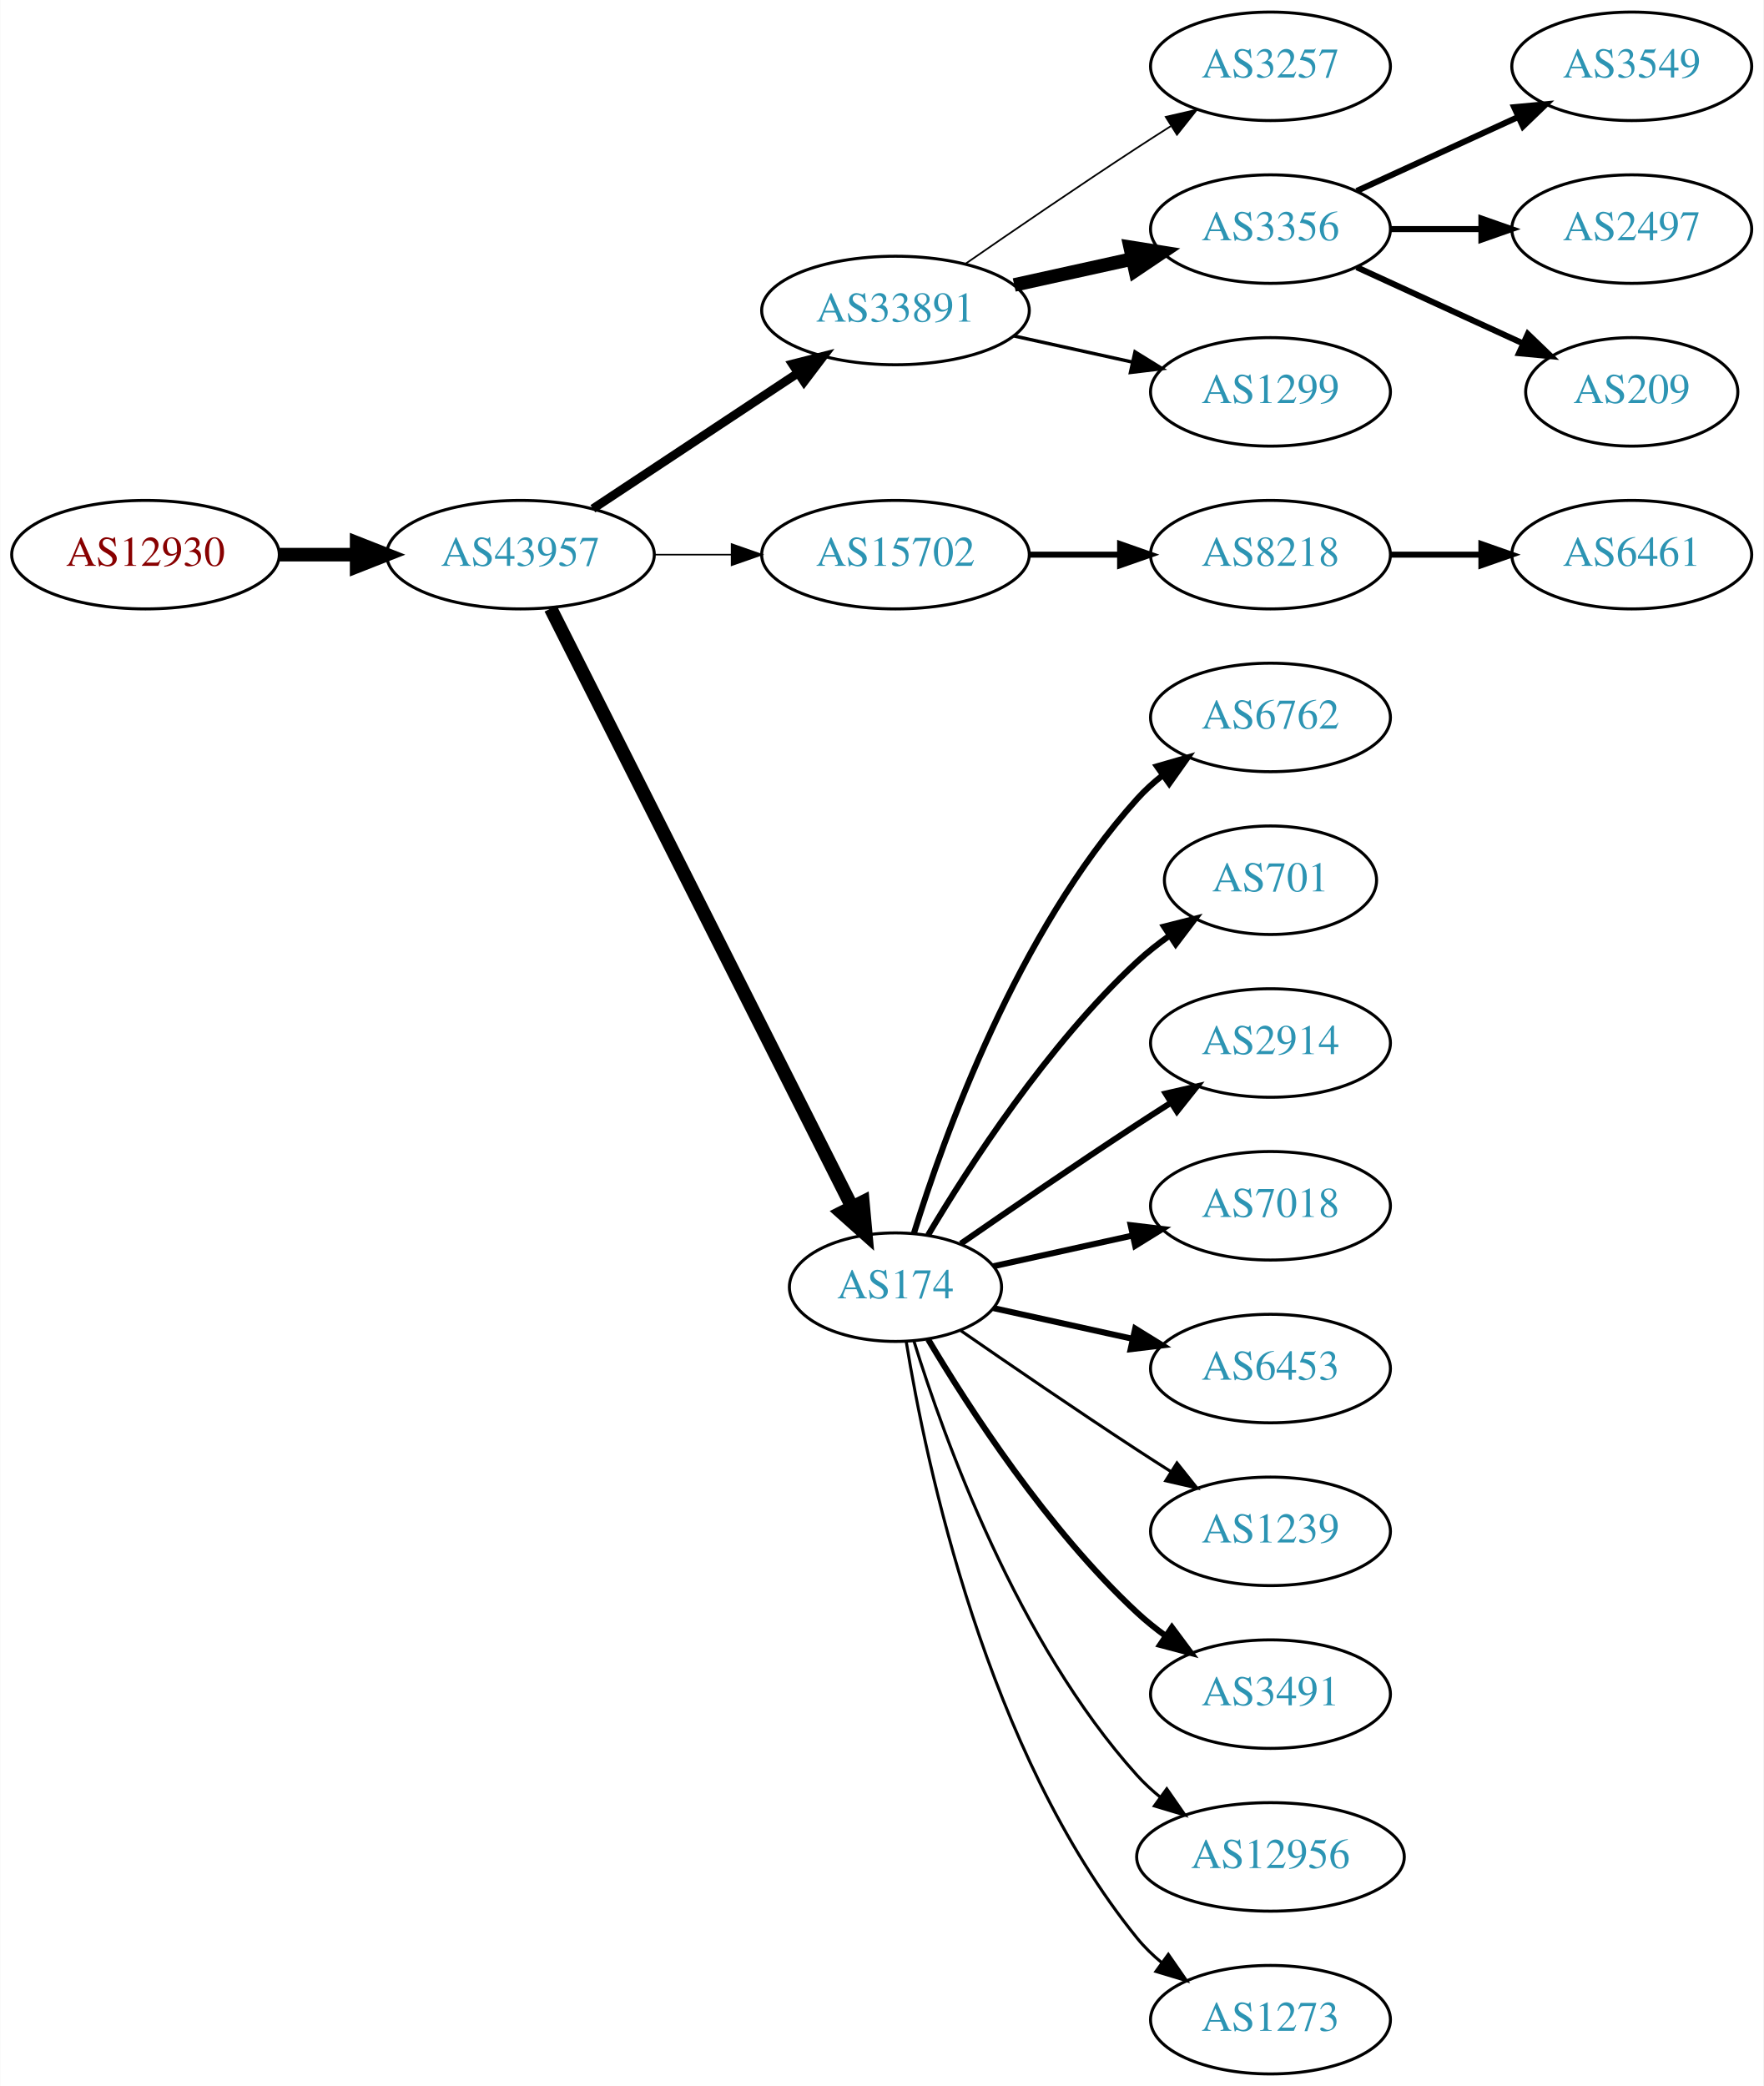
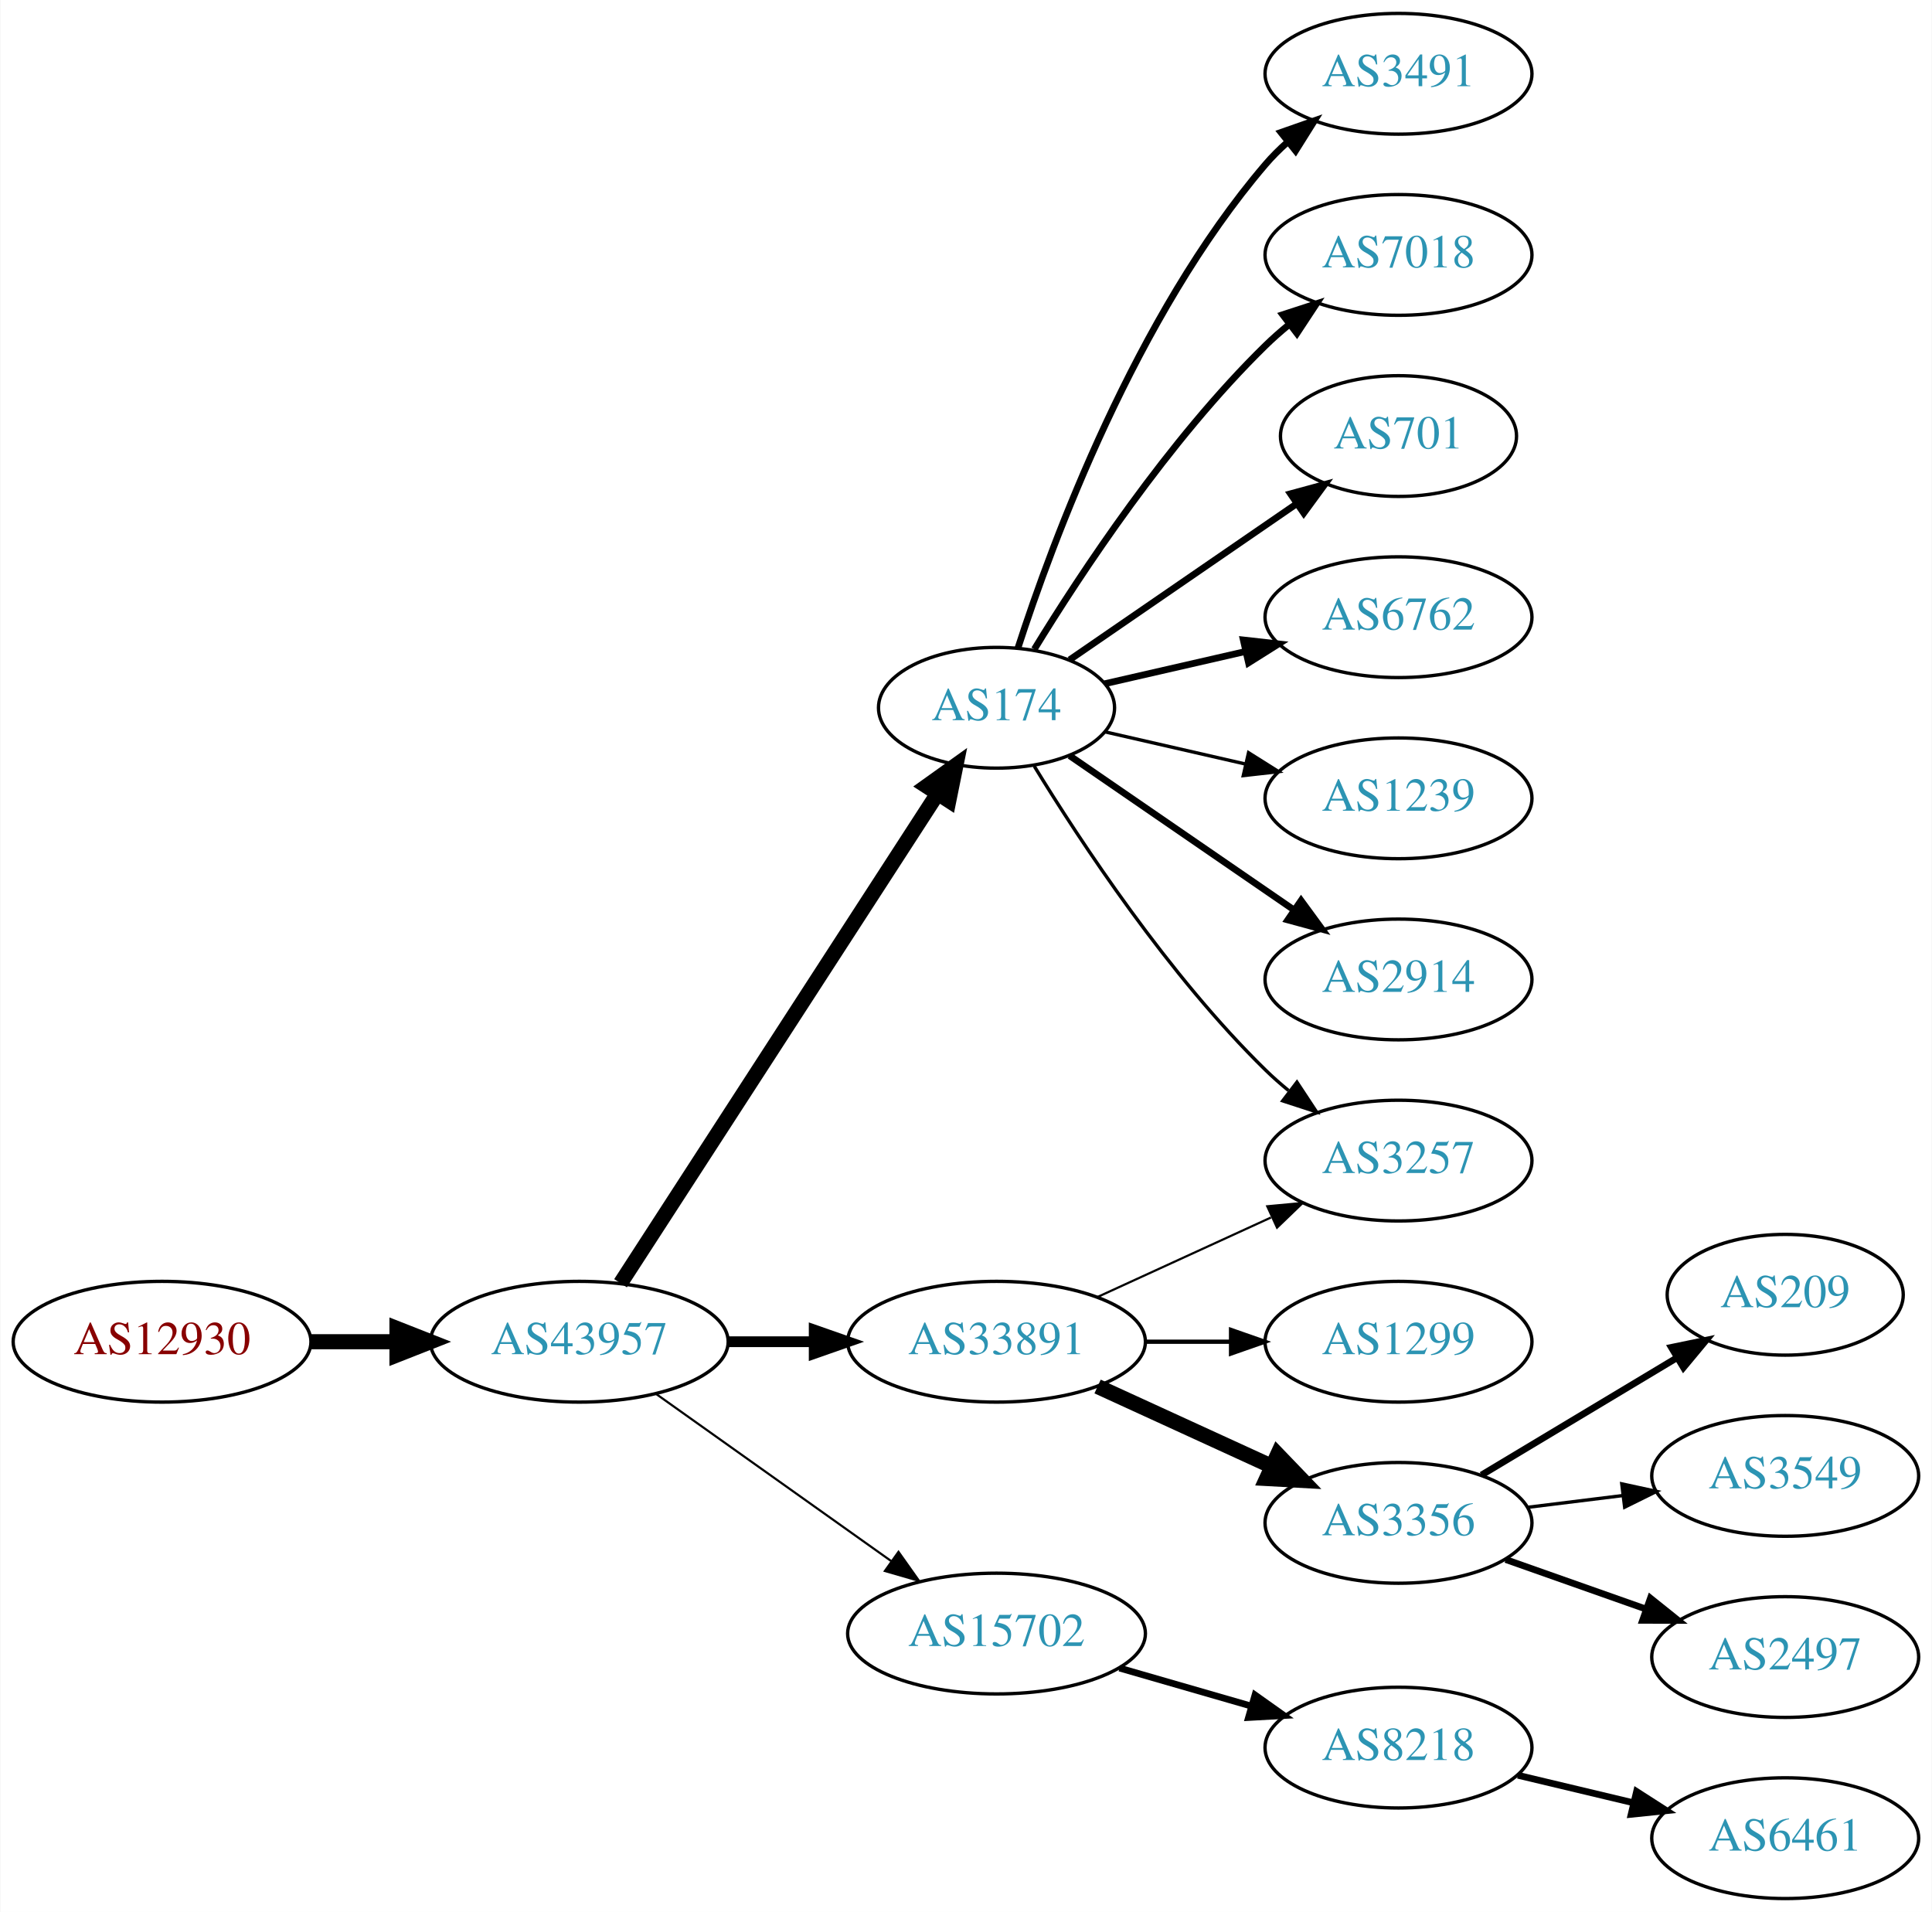
- <svg xmlns="http://www.w3.org/2000/svg" xmlns:xlink="http://www.w3.org/1999/xlink" width="585pt" height="692pt" viewBox="0.00 0.00 584.86 692.00">
-   <g id="graph0" class="graph" transform="scale(1 1) rotate(0) translate(4 688)">
-     <polygon fill="white" stroke="none" points="-4,4 -4,-688 580.862,-688 580.862,4 -4,4" />
+ <svg xmlns="http://www.w3.org/2000/svg" xmlns:xlink="http://www.w3.org/1999/xlink" width="576pt" height="570pt" viewBox="0.00 0.00 575.76 570.00">
+   <g id="graph0" class="graph" transform="scale(1 1) rotate(0) translate(4 566)">
+     <polygon fill="white" stroke="none" points="-4,4 -4,-566 571.762,-566 571.762,4 -4,4" />
    <g id="node1" class="node">
      <g id="a_node1">
        <a xlink:href="/asn/12930" xlink:title="AS12930 ~ card complete Service Bank AG [AT]">
-           <ellipse fill="#ffffff" stroke="black" cx="44.196" cy="-504" rx="44.393" ry="18" />
-           <text text-anchor="middle" x="44.196" y="-500.3" font-family="Times,serif" font-size="14.00" fill="#880000">AS12930</text>
+           <ellipse fill="#ffffff" stroke="black" cx="44.196" cy="-166" rx="44.393" ry="18" />
+           <text text-anchor="middle" x="44.196" y="-162.3" font-family="Times,serif" font-size="14.00" fill="#880000">AS12930</text>
        </a>
      </g>
    </g>
    <g id="node2" class="node">
      <g id="a_node2">
        <a xlink:href="/asn/43957" xlink:title="AS43957 ~ WNT Telecommunication GmbH [AT]">
-           <ellipse fill="#ffffff" stroke="black" cx="168.588" cy="-504" rx="44.393" ry="18" />
-           <text text-anchor="middle" x="168.588" y="-500.3" font-family="Times,serif" font-size="14.00" fill="#2c94b3">AS43957</text>
+           <ellipse fill="#ffffff" stroke="black" cx="168.588" cy="-166" rx="44.393" ry="18" />
+           <text text-anchor="middle" x="168.588" y="-162.3" font-family="Times,serif" font-size="14.00" fill="#2c94b3">AS43957</text>
        </a>
      </g>
    </g>
    <g id="edge1" class="edge">
-       <path fill="none" stroke="black" stroke-width="4.5" d="M88.692,-504C96.898,-504 105.569,-504 114.041,-504" />
-       <polygon fill="black" stroke="black" stroke-width="4.5" points="114.233,-507.938 124.233,-504 114.233,-500.063 114.233,-507.938" />
+       <path fill="none" stroke="black" stroke-width="4.5" d="M88.692,-166C96.898,-166 105.569,-166 114.041,-166" />
+       <polygon fill="black" stroke="black" stroke-width="4.5" points="114.233,-169.938 124.233,-166 114.233,-162.063 114.233,-169.938" />
    </g>
    <g id="node3" class="node">
      <g id="a_node3">
-         <a xlink:href="/asn/33891" xlink:title="AS33891 ~ CORE-BACKBONE GMBH GLOBAL NETWORK [DE]">
-           <ellipse fill="#ffffff" stroke="black" cx="292.98" cy="-585" rx="44.393" ry="18" />
-           <text text-anchor="middle" x="292.98" y="-581.3" font-family="Times,serif" font-size="14.00" fill="#2c94b3">AS33891</text>
+         <a xlink:href="/asn/174" xlink:title="AS174 ~ Cogent Communications [US]">
+           <ellipse fill="#ffffff" stroke="black" cx="292.98" cy="-355" rx="35.194" ry="18" />
+           <text text-anchor="middle" x="292.98" y="-351.3" font-family="Times,serif" font-size="14.00" fill="#2c94b3">AS174</text>
        </a>
      </g>
    </g>
    <g id="edge2" class="edge">
-       <path fill="none" stroke="black" stroke-width="2.912" d="M192.609,-519.235C211.841,-531.963 239.449,-550.234 260.686,-564.289" />
-       <polygon fill="black" stroke="black" stroke-width="2.912" points="258.792,-567.233 269.063,-569.833 262.655,-561.395 258.792,-567.233" />
+       <path fill="none" stroke="black" stroke-width="4.5" d="M180.883,-183.442C202.524,-216.859 249.925,-290.057 275.249,-329.163" />
+       <polygon fill="black" stroke="black" stroke-width="4.5" points="272.149,-331.62 280.889,-337.873 278.759,-327.339 272.149,-331.62" />
    </g>
    <g id="node4" class="node">
      <g id="a_node4">
-         <a xlink:href="/asn/15702" xlink:title="AS15702 ~ Onstage Online GmbH [AT]">
-           <ellipse fill="#ffffff" stroke="black" cx="292.98" cy="-504" rx="44.393" ry="18" />
-           <text text-anchor="middle" x="292.98" y="-500.3" font-family="Times,serif" font-size="14.00" fill="#2c94b3">AS15702</text>
+         <a xlink:href="/asn/33891" xlink:title="AS33891 ~ CORE-BACKBONE GMBH GLOBAL NETWORK [DE]">
+           <ellipse fill="#ffffff" stroke="black" cx="292.98" cy="-166" rx="44.393" ry="18" />
+           <text text-anchor="middle" x="292.98" y="-162.3" font-family="Times,serif" font-size="14.00" fill="#2c94b3">AS33891</text>
        </a>
      </g>
    </g>
    <g id="edge3" class="edge">
-       <path fill="none" stroke="black" stroke-width="0.529" d="M213.084,-504C221.29,-504 229.961,-504 238.434,-504" />
-       <polygon fill="black" stroke="black" stroke-width="0.529" points="238.625,-507.5 248.625,-504 238.625,-500.5 238.625,-507.5" />
+       <path fill="none" stroke="black" stroke-width="3.214" d="M213.084,-166C221.29,-166 229.961,-166 238.434,-166" />
+       <polygon fill="black" stroke="black" stroke-width="3.214" points="238.625,-169.5 248.625,-166 238.625,-162.5 238.625,-169.5" />
    </g>
    <g id="node5" class="node">
      <g id="a_node5">
-         <a xlink:href="/asn/174" xlink:title="AS174 ~ Cogent Communications [US]">
-           <ellipse fill="#ffffff" stroke="black" cx="292.98" cy="-261" rx="35.194" ry="18" />
-           <text text-anchor="middle" x="292.98" y="-257.3" font-family="Times,serif" font-size="14.00" fill="#2c94b3">AS174</text>
+         <a xlink:href="/asn/15702" xlink:title="AS15702 ~ Onstage Online GmbH [AT]">
+           <ellipse fill="#ffffff" stroke="black" cx="292.98" cy="-79" rx="44.393" ry="18" />
+           <text text-anchor="middle" x="292.98" y="-75.3" font-family="Times,serif" font-size="14.00" fill="#2c94b3">AS15702</text>
        </a>
      </g>
    </g>
    <g id="edge4" class="edge">
-       <path fill="none" stroke="black" stroke-width="4.5" d="M178.588,-486.132C199.859,-443.899 253.335,-337.728 278.496,-287.773" />
-       <polygon fill="black" stroke="black" stroke-width="4.5" points="282.151,-289.269 283.132,-278.567 275.117,-285.727 282.151,-289.269" />
+       <path fill="none" stroke="black" stroke-width="0.643" d="M191.47,-150.446C211.015,-136.553 239.84,-116.063 261.615,-100.584" />
+       <polygon fill="black" stroke="black" stroke-width="0.643" points="263.753,-103.359 269.876,-94.713 259.697,-97.654 263.753,-103.359" />
    </g>
    <g id="node6" class="node">
      <g id="a_node6">
        <a xlink:href="/asn/3257" xlink:title="AS3257 ~ GTT [DE]">
-           <ellipse fill="#ffffff" stroke="black" cx="417.373" cy="-666" rx="39.794" ry="18" />
-           <text text-anchor="middle" x="417.373" y="-662.3" font-family="Times,serif" font-size="14.00" fill="#2c94b3">AS3257</text>
-         </a>
-       </g>
+           <ellipse fill="#ffffff" stroke="black" cx="412.823" cy="-220" rx="39.794" ry="18" />
+           <text text-anchor="middle" x="412.823" y="-216.3" font-family="Times,serif" font-size="14.00" fill="#2c94b3">AS3257</text>
+         </a>
+       </g>
+     </g>
+     <g id="edge14" class="edge">
+       <path fill="none" stroke="black" d="M304.246,-337.56C318.055,-315.009 344.243,-275.278 373.176,-247 375.317,-244.908 377.634,-242.863 380.034,-240.894" />
+       <polygon fill="black" stroke="black" points="382.544,-243.382 388.375,-234.536 378.301,-237.815 382.544,-243.382" />
+     </g>
+     <g id="node9" class="node">
+       <g id="a_node9">
+         <a xlink:href="/asn/3491" xlink:title="AS3491 ~ PCCW Global, Inc. [US]">
+           <ellipse fill="#ffffff" stroke="black" cx="412.823" cy="-544" rx="39.794" ry="18" />
+           <text text-anchor="middle" x="412.823" y="-540.3" font-family="Times,serif" font-size="14.00" fill="#2c94b3">AS3491</text>
+         </a>
+       </g>
+     </g>
+     <g id="edge8" class="edge">
+       <path fill="none" stroke="black" stroke-width="2" d="M299.346,-372.74C309.61,-404.461 334.502,-471.808 373.176,-517 375.122,-519.274 377.3,-521.449 379.605,-523.507" />
+       <polygon fill="black" stroke="black" stroke-width="2" points="377.775,-526.524 387.774,-530.027 382.142,-521.053 377.775,-526.524" />
+     </g>
+     <g id="node10" class="node">
+       <g id="a_node10">
+         <a xlink:href="/asn/7018" xlink:title="AS7018 ~ AT&amp;T Services, Inc. [US]">
+           <ellipse fill="#ffffff" stroke="black" cx="412.823" cy="-490" rx="39.794" ry="18" />
+           <text text-anchor="middle" x="412.823" y="-486.3" font-family="Times,serif" font-size="14.00" fill="#2c94b3">AS7018</text>
+         </a>
+       </g>
+     </g>
+     <g id="edge9" class="edge">
+       <path fill="none" stroke="black" stroke-width="2" d="M304.246,-372.44C318.055,-394.991 344.243,-434.722 373.176,-463 375.317,-465.092 377.634,-467.137 380.034,-469.106" />
+       <polygon fill="black" stroke="black" stroke-width="2" points="378.301,-472.185 388.375,-475.464 382.544,-466.618 378.301,-472.185" />
+     </g>
+     <g id="node11" class="node">
+       <g id="a_node11">
+         <a xlink:href="/asn/701" xlink:title="AS701 ~ UUNET [US]">
+           <ellipse fill="#ffffff" stroke="black" cx="412.823" cy="-436" rx="35.194" ry="18" />
+           <text text-anchor="middle" x="412.823" y="-432.3" font-family="Times,serif" font-size="14.00" fill="#2c94b3">AS701</text>
+         </a>
+       </g>
+     </g>
+     <g id="edge10" class="edge">
+       <path fill="none" stroke="black" stroke-width="2" d="M314.777,-369.295C333.593,-382.228 361.499,-401.409 382.563,-415.888" />
+       <polygon fill="black" stroke="black" stroke-width="2" points="380.614,-418.796 390.838,-421.576 384.579,-413.027 380.614,-418.796" />
+     </g>
+     <g id="node12" class="node">
+       <g id="a_node12">
+         <a xlink:href="/asn/6762" xlink:title="AS6762 ~ TELECOM ITALIA SPARKLE S.p.A. [IT]">
+           <ellipse fill="#ffffff" stroke="black" cx="412.823" cy="-382" rx="39.794" ry="18" />
+           <text text-anchor="middle" x="412.823" y="-378.3" font-family="Times,serif" font-size="14.00" fill="#2c94b3">AS6762</text>
+         </a>
+       </g>
+     </g>
+     <g id="edge11" class="edge">
+       <path fill="none" stroke="black" stroke-width="2" d="M325.251,-362.165C338.09,-365.106 353.195,-368.567 367.162,-371.767" />
+       <polygon fill="black" stroke="black" stroke-width="2" points="366.553,-375.219 377.083,-374.04 368.117,-368.395 366.553,-375.219" />
+     </g>
+     <g id="node13" class="node">
+       <g id="a_node13">
+         <a xlink:href="/asn/1239" xlink:title="AS1239 ~ Sprint [US]">
+           <ellipse fill="#ffffff" stroke="black" cx="412.823" cy="-328" rx="39.794" ry="18" />
+           <text text-anchor="middle" x="412.823" y="-324.3" font-family="Times,serif" font-size="14.00" fill="#2c94b3">AS1239</text>
+         </a>
+       </g>
+     </g>
+     <g id="edge12" class="edge">
+       <path fill="none" stroke="black" d="M325.251,-347.835C338.09,-344.894 353.195,-341.433 367.162,-338.233" />
+       <polygon fill="black" stroke="black" points="368.117,-341.605 377.083,-335.96 366.553,-334.781 368.117,-341.605" />
+     </g>
+     <g id="node14" class="node">
+       <g id="a_node14">
+         <a xlink:href="/asn/2914" xlink:title="AS2914 ~ NTT America, Inc. [US]">
+           <ellipse fill="#ffffff" stroke="black" cx="412.823" cy="-274" rx="39.794" ry="18" />
+           <text text-anchor="middle" x="412.823" y="-270.3" font-family="Times,serif" font-size="14.00" fill="#2c94b3">AS2914</text>
+         </a>
+       </g>
+     </g>
+     <g id="edge13" class="edge">
+       <path fill="none" stroke="black" stroke-width="2" d="M314.777,-340.705C333.361,-327.932 360.811,-309.063 381.779,-294.651" />
+       <polygon fill="black" stroke="black" stroke-width="2" points="383.779,-297.524 390.037,-288.975 379.814,-291.755 383.779,-297.524" />
    </g>
    <g id="edge5" class="edge">
-       <path fill="none" stroke="black" stroke-width="0.562" d="M316.011,-600.367C331.813,-611.305 353.67,-626.261 373.176,-639 376.758,-641.339 380.529,-643.759 384.289,-646.144" />
-       <polygon fill="black" stroke="black" stroke-width="0.562" points="382.623,-649.231 392.95,-651.596 386.352,-643.307 382.623,-649.231" />
+       <path fill="none" stroke="black" stroke-width="0.643" d="M323.11,-179.348C338.721,-186.502 358.119,-195.391 374.791,-203.03" />
+       <polygon fill="black" stroke="black" stroke-width="0.643" points="373.694,-206.378 384.243,-207.362 376.61,-200.014 373.694,-206.378" />
    </g>
    <g id="node7" class="node">
      <g id="a_node7">
-         <a xlink:href="/asn/3356" xlink:title="AS3356 ~ Level 3 Parent, LLC [US]">
-           <ellipse fill="#ffffff" stroke="black" cx="417.373" cy="-612" rx="39.794" ry="18" />
-           <text text-anchor="middle" x="417.373" y="-608.3" font-family="Times,serif" font-size="14.00" fill="#2c94b3">AS3356</text>
+         <a xlink:href="/asn/1299" xlink:title="AS1299 ~ Telia Carrier [EU]">
+           <ellipse fill="#ffffff" stroke="black" cx="412.823" cy="-166" rx="39.794" ry="18" />
+           <text text-anchor="middle" x="412.823" y="-162.3" font-family="Times,serif" font-size="14.00" fill="#2c94b3">AS1299</text>
        </a>
      </g>
    </g>
    <g id="edge6" class="edge">
-       <path fill="none" stroke="black" stroke-width="4.5" d="M332.37,-593.469C344.761,-596.202 358.608,-599.257 371.429,-602.085" />
-       <polygon fill="black" stroke="black" stroke-width="4.5" points="370.83,-605.985 381.443,-604.295 372.526,-598.295 370.83,-605.985" />
+       <path fill="none" stroke="black" stroke-width="1.286" d="M337.191,-166C345.504,-166 354.267,-166 362.749,-166" />
+       <polygon fill="black" stroke="black" stroke-width="1.286" points="362.908,-169.5 372.908,-166 362.908,-162.5 362.908,-169.5" />
    </g>
    <g id="node8" class="node">
      <g id="a_node8">
-         <a xlink:href="/asn/1299" xlink:title="AS1299 ~ Telia Carrier [EU]">
-           <ellipse fill="#ffffff" stroke="black" cx="417.373" cy="-558" rx="39.794" ry="18" />
-           <text text-anchor="middle" x="417.373" y="-554.3" font-family="Times,serif" font-size="14.00" fill="#2c94b3">AS1299</text>
+         <a xlink:href="/asn/3356" xlink:title="AS3356 ~ Level 3 Parent, LLC [US]">
+           <ellipse fill="#ffffff" stroke="black" cx="412.823" cy="-112" rx="39.794" ry="18" />
+           <text text-anchor="middle" x="412.823" y="-108.3" font-family="Times,serif" font-size="14.00" fill="#2c94b3">AS3356</text>
        </a>
      </g>
    </g>
    <g id="edge7" class="edge">
-       <path fill="none" stroke="black" stroke-width="1.125" d="M332.37,-576.531C344.761,-573.798 358.608,-570.743 371.429,-567.915" />
-       <polygon fill="black" stroke="black" stroke-width="1.125" points="372.432,-571.278 381.443,-565.705 370.924,-564.442 372.432,-571.278" />
-     </g>
-     <g id="node9" class="node">
-       <g id="a_node9">
+       <path fill="none" stroke="black" stroke-width="4.5" d="M323.11,-152.652C338.721,-145.498 358.119,-136.609 374.791,-128.97" />
+       <polygon fill="black" stroke="black" stroke-width="4.5" points="376.792,-132.384 384.243,-124.638 373.512,-125.225 376.792,-132.384" />
+     </g>
+     <g id="node18" class="node">
+       <g id="a_node18">
        <a xlink:href="/asn/8218" xlink:title="AS8218 ~ legacy Neotelecoms [FR]">
-           <ellipse fill="#ffffff" stroke="black" cx="417.373" cy="-504" rx="39.794" ry="18" />
-           <text text-anchor="middle" x="417.373" y="-500.3" font-family="Times,serif" font-size="14.00" fill="#2c94b3">AS8218</text>
-         </a>
-       </g>
-     </g>
-     <g id="edge8" class="edge">
-       <path fill="none" stroke="black" stroke-width="2" d="M337.476,-504C347.165,-504 357.502,-504 367.394,-504" />
-       <polygon fill="black" stroke="black" stroke-width="2" points="367.497,-507.5 377.497,-504 367.497,-500.5 367.497,-507.5" />
-     </g>
-     <g id="node11" class="node">
-       <g id="a_node11">
-         <a xlink:href="/asn/6762" xlink:title="AS6762 ~ TELECOM ITALIA SPARKLE S.p.A. [IT]">
-           <ellipse fill="#ffffff" stroke="black" cx="417.373" cy="-450" rx="39.794" ry="18" />
-           <text text-anchor="middle" x="417.373" y="-446.3" font-family="Times,serif" font-size="14.00" fill="#2c94b3">AS6762</text>
-         </a>
-       </g>
-     </g>
-     <g id="edge10" class="edge">
-       <path fill="none" stroke="black" stroke-width="2" d="M299.118,-278.94C309.021,-310.979 333.359,-378.812 373.176,-423 375.693,-425.792 378.564,-428.401 381.603,-430.812" />
-       <polygon fill="black" stroke="black" stroke-width="2" points="379.732,-433.776 389.911,-436.715 383.786,-428.07 379.732,-433.776" />
-     </g>
-     <g id="node12" class="node">
-       <g id="a_node12">
-         <a xlink:href="/asn/701" xlink:title="AS701 ~ UUNET [US]">
-           <ellipse fill="#ffffff" stroke="black" cx="417.373" cy="-396" rx="35.194" ry="18" />
-           <text text-anchor="middle" x="417.373" y="-392.3" font-family="Times,serif" font-size="14.00" fill="#2c94b3">AS701</text>
-         </a>
-       </g>
-     </g>
-     <g id="edge11" class="edge">
-       <path fill="none" stroke="black" stroke-width="2" d="M303.793,-278.279C317.299,-301.011 343.359,-341.314 373.176,-369 376.474,-372.061 380.166,-374.972 383.967,-377.672" />
-       <polygon fill="black" stroke="black" stroke-width="2" points="382.078,-380.619 392.348,-383.22 385.941,-374.781 382.078,-380.619" />
-     </g>
-     <g id="node13" class="node">
-       <g id="a_node13">
-         <a xlink:href="/asn/2914" xlink:title="AS2914 ~ NTT America, Inc. [US]">
-           <ellipse fill="#ffffff" stroke="black" cx="417.373" cy="-342" rx="39.794" ry="18" />
-           <text text-anchor="middle" x="417.373" y="-338.3" font-family="Times,serif" font-size="14.00" fill="#2c94b3">AS2914</text>
-         </a>
-       </g>
-     </g>
-     <g id="edge12" class="edge">
-       <path fill="none" stroke="black" stroke-width="2" d="M314.671,-275.44C330.563,-286.449 353.113,-301.897 373.176,-315 376.758,-317.339 380.529,-319.759 384.289,-322.144" />
-       <polygon fill="black" stroke="black" stroke-width="2" points="382.623,-325.231 392.95,-327.596 386.352,-319.307 382.623,-325.231" />
-     </g>
-     <g id="node14" class="node">
-       <g id="a_node14">
-         <a xlink:href="/asn/7018" xlink:title="AS7018 ~ AT&amp;T Services, Inc. [US]">
-           <ellipse fill="#ffffff" stroke="black" cx="417.373" cy="-288" rx="39.794" ry="18" />
-           <text text-anchor="middle" x="417.373" y="-284.3" font-family="Times,serif" font-size="14.00" fill="#2c94b3">AS7018</text>
-         </a>
-       </g>
-     </g>
-     <g id="edge13" class="edge">
-       <path fill="none" stroke="black" stroke-width="2" d="M325.499,-267.953C339.56,-271.055 356.378,-274.765 371.702,-278.146" />
-       <polygon fill="black" stroke="black" stroke-width="2" points="370.993,-281.573 381.512,-280.31 372.501,-274.738 370.993,-281.573" />
+           <ellipse fill="#ffffff" stroke="black" cx="412.823" cy="-45" rx="39.794" ry="18" />
+           <text text-anchor="middle" x="412.823" y="-41.3" font-family="Times,serif" font-size="14.00" fill="#2c94b3">AS8218</text>
+         </a>
+       </g>
+     </g>
+     <g id="edge18" class="edge">
+       <path fill="none" stroke="black" stroke-width="2" d="M329.657,-68.707C342.073,-65.124 356.129,-61.069 369.059,-57.338" />
+       <polygon fill="black" stroke="black" stroke-width="2" points="370.045,-60.697 378.682,-54.562 368.104,-53.971 370.045,-60.697" />
    </g>
    <g id="node15" class="node">
      <g id="a_node15">
-         <a xlink:href="/asn/6453" xlink:title="AS6453 ~ TATA COMMUNICATIONS (AMERICA) INC [US]">
-           <ellipse fill="#ffffff" stroke="black" cx="417.373" cy="-234" rx="39.794" ry="18" />
-           <text text-anchor="middle" x="417.373" y="-230.3" font-family="Times,serif" font-size="14.00" fill="#2c94b3">AS6453</text>
-         </a>
-       </g>
-     </g>
-     <g id="edge14" class="edge">
-       <path fill="none" stroke="black" stroke-width="2" d="M325.499,-254.047C339.56,-250.945 356.378,-247.235 371.702,-243.854" />
-       <polygon fill="black" stroke="black" stroke-width="2" points="372.501,-247.262 381.512,-241.69 370.993,-240.427 372.501,-247.262" />
+         <a xlink:href="/asn/209" xlink:title="AS209 ~ CenturyLink Communications, LLC [US]">
+           <ellipse fill="#ffffff" stroke="black" cx="528.116" cy="-180" rx="35.194" ry="18" />
+           <text text-anchor="middle" x="528.116" y="-176.3" font-family="Times,serif" font-size="14.00" fill="#2c94b3">AS209</text>
+         </a>
+       </g>
+     </g>
+     <g id="edge15" class="edge">
+       <path fill="none" stroke="black" stroke-width="2" d="M437.573,-126.255C454.524,-136.429 477.49,-150.214 495.919,-161.275" />
+       <polygon fill="black" stroke="black" stroke-width="2" points="494.18,-164.313 504.555,-166.459 497.782,-158.311 494.18,-164.313" />
    </g>
    <g id="node16" class="node">
      <g id="a_node16">
-         <a xlink:href="/asn/1239" xlink:title="AS1239 ~ Sprint [US]">
-           <ellipse fill="#ffffff" stroke="black" cx="417.373" cy="-180" rx="39.794" ry="18" />
-           <text text-anchor="middle" x="417.373" y="-176.3" font-family="Times,serif" font-size="14.00" fill="#2c94b3">AS1239</text>
-         </a>
-       </g>
-     </g>
-     <g id="edge15" class="edge">
-       <path fill="none" stroke="black" d="M314.671,-246.56C330.563,-235.551 353.113,-220.103 373.176,-207 376.758,-204.661 380.529,-202.241 384.289,-199.856" />
-       <polygon fill="black" stroke="black" points="386.352,-202.693 392.95,-194.404 382.623,-196.769 386.352,-202.693" />
+         <a xlink:href="/asn/3549" xlink:title="AS3549 ~ Level 3 Parent, LLC [US]">
+           <ellipse fill="#ffffff" stroke="black" cx="528.116" cy="-126" rx="39.794" ry="18" />
+           <text text-anchor="middle" x="528.116" y="-122.3" font-family="Times,serif" font-size="14.00" fill="#2c94b3">AS3549</text>
+         </a>
+       </g>
+     </g>
+     <g id="edge16" class="edge">
+       <path fill="none" stroke="black" d="M451.233,-116.623C460.321,-117.746 470.158,-118.962 479.643,-120.134" />
+       <polygon fill="black" stroke="black" points="479.391,-123.629 489.745,-121.382 480.25,-116.682 479.391,-123.629" />
    </g>
    <g id="node17" class="node">
      <g id="a_node17">
-         <a xlink:href="/asn/3491" xlink:title="AS3491 ~ PCCW Global, Inc. [US]">
-           <ellipse fill="#ffffff" stroke="black" cx="417.373" cy="-126" rx="39.794" ry="18" />
-           <text text-anchor="middle" x="417.373" y="-122.3" font-family="Times,serif" font-size="14.00" fill="#2c94b3">AS3491</text>
-         </a>
-       </g>
-     </g>
-     <g id="edge16" class="edge">
-       <path fill="none" stroke="black" stroke-width="2" d="M303.793,-243.721C317.299,-220.989 343.359,-180.686 373.176,-153 376.083,-150.301 379.296,-147.72 382.62,-145.297" />
-       <polygon fill="black" stroke="black" stroke-width="2" points="384.679,-148.13 390.998,-139.625 380.755,-142.333 384.679,-148.13" />
-     </g>
-     <g id="node18" class="node">
-       <g id="a_node18">
-         <a xlink:href="/asn/12956" xlink:title="AS12956 ~ TELXIUS [ES]">
-           <ellipse fill="#ffffff" stroke="black" cx="417.373" cy="-72" rx="44.393" ry="18" />
-           <text text-anchor="middle" x="417.373" y="-68.3" font-family="Times,serif" font-size="14.00" fill="#2c94b3">AS12956</text>
+         <a xlink:href="/asn/2497" xlink:title="AS2497 ~ Internet Initiative Japan Inc. [JP]">
+           <ellipse fill="#ffffff" stroke="black" cx="528.116" cy="-72" rx="39.794" ry="18" />
+           <text text-anchor="middle" x="528.116" y="-68.3" font-family="Times,serif" font-size="14.00" fill="#2c94b3">AS2497</text>
        </a>
      </g>
    </g>
    <g id="edge17" class="edge">
-       <path fill="none" stroke="black" d="M299.118,-243.06C309.021,-211.021 333.359,-143.188 373.176,-99 375.496,-96.425 378.118,-94.006 380.895,-91.756" />
-       <polygon fill="black" stroke="black" points="382.971,-94.574 389.01,-85.868 378.861,-88.907 382.971,-94.574" />
+       <path fill="none" stroke="black" stroke-width="2" d="M444.781,-101.07C457.644,-96.528 472.75,-91.195 486.487,-86.345" />
+       <polygon fill="black" stroke="black" stroke-width="2" points="487.931,-89.547 496.196,-82.917 485.601,-82.946 487.931,-89.547" />
    </g>
    <g id="node19" class="node">
      <g id="a_node19">
-         <a xlink:href="/asn/1273" xlink:title="AS1273 ~ Vodafone Group PLC [EU]">
-           <ellipse fill="#ffffff" stroke="black" cx="417.373" cy="-18" rx="39.794" ry="18" />
-           <text text-anchor="middle" x="417.373" y="-14.3" font-family="Times,serif" font-size="14.00" fill="#2c94b3">AS1273</text>
-         </a>
-       </g>
-     </g>
-     <g id="edge18" class="edge">
-       <path fill="none" stroke="black" d="M296.561,-242.822C303.016,-203.003 323.088,-106.714 373.176,-45 375.545,-42.082 378.318,-39.388 381.295,-36.925" />
-       <polygon fill="black" stroke="black" points="383.486,-39.659 389.517,-30.948 379.371,-33.997 383.486,-39.659" />
-     </g>
-     <g id="node20" class="node">
-       <g id="a_node20">
-         <a xlink:href="/asn/3549" xlink:title="AS3549 ~ Level 3 Parent, LLC [US]">
-           <ellipse fill="#ffffff" stroke="black" cx="537.215" cy="-666" rx="39.794" ry="18" />
-           <text text-anchor="middle" x="537.215" y="-662.3" font-family="Times,serif" font-size="14.00" fill="#2c94b3">AS3549</text>
+         <a xlink:href="/asn/6461" xlink:title="AS6461 ~ Zayo Bandwidth [US]">
+           <ellipse fill="#ffffff" stroke="black" cx="528.116" cy="-18" rx="39.794" ry="18" />
+           <text text-anchor="middle" x="528.116" y="-14.3" font-family="Times,serif" font-size="14.00" fill="#2c94b3">AS6461</text>
        </a>
      </g>
    </g>
    <g id="edge19" class="edge">
-       <path fill="none" stroke="black" stroke-width="2" d="M446.001,-624.661C461.958,-631.973 482.229,-641.261 499.512,-649.181" />
-       <polygon fill="black" stroke="black" stroke-width="2" points="498.21,-652.435 508.759,-653.419 501.126,-646.071 498.21,-652.435" />
-     </g>
-     <g id="node21" class="node">
-       <g id="a_node21">
-         <a xlink:href="/asn/2497" xlink:title="AS2497 ~ Internet Initiative Japan Inc. [JP]">
-           <ellipse fill="#ffffff" stroke="black" cx="537.215" cy="-612" rx="39.794" ry="18" />
-           <text text-anchor="middle" x="537.215" y="-608.3" font-family="Times,serif" font-size="14.00" fill="#2c94b3">AS2497</text>
-         </a>
-       </g>
-     </g>
-     <g id="edge20" class="edge">
-       <path fill="none" stroke="black" stroke-width="2" d="M457.285,-612C466.839,-612 477.188,-612 487.151,-612" />
-       <polygon fill="black" stroke="black" stroke-width="2" points="487.343,-615.5 497.343,-612 487.343,-608.5 487.343,-615.5" />
-     </g>
-     <g id="node22" class="node">
-       <g id="a_node22">
-         <a xlink:href="/asn/209" xlink:title="AS209 ~ CenturyLink Communications, LLC [US]">
-           <ellipse fill="#ffffff" stroke="black" cx="537.215" cy="-558" rx="35.194" ry="18" />
-           <text text-anchor="middle" x="537.215" y="-554.3" font-family="Times,serif" font-size="14.00" fill="#2c94b3">AS209</text>
-         </a>
-       </g>
-     </g>
-     <g id="edge21" class="edge">
-       <path fill="none" stroke="black" stroke-width="2" d="M446.001,-599.339C462.418,-591.817 483.399,-582.202 500.996,-574.139" />
-       <polygon fill="black" stroke="black" stroke-width="2" points="502.74,-577.189 510.373,-569.842 499.824,-570.826 502.74,-577.189" />
-     </g>
-     <g id="node10" class="node">
-       <g id="a_node10">
-         <a xlink:href="/asn/6461" xlink:title="AS6461 ~ Zayo Bandwidth [US]">
-           <ellipse fill="#ffffff" stroke="black" cx="537.215" cy="-504" rx="39.794" ry="18" />
-           <text text-anchor="middle" x="537.215" y="-500.3" font-family="Times,serif" font-size="14.00" fill="#2c94b3">AS6461</text>
-         </a>
-       </g>
-     </g>
-     <g id="edge9" class="edge">
-       <path fill="none" stroke="black" stroke-width="2" d="M457.285,-504C466.839,-504 477.188,-504 487.151,-504" />
-       <polygon fill="black" stroke="black" stroke-width="2" points="487.343,-507.5 497.343,-504 487.343,-500.5 487.343,-507.5" />
+       <path fill="none" stroke="black" stroke-width="2" d="M448.43,-36.752C459.301,-34.162 471.456,-31.265 482.898,-28.538" />
+       <polygon fill="black" stroke="black" stroke-width="2" points="483.804,-31.92 492.721,-26.197 482.182,-25.111 483.804,-31.92" />
    </g>
  </g>
</svg>
